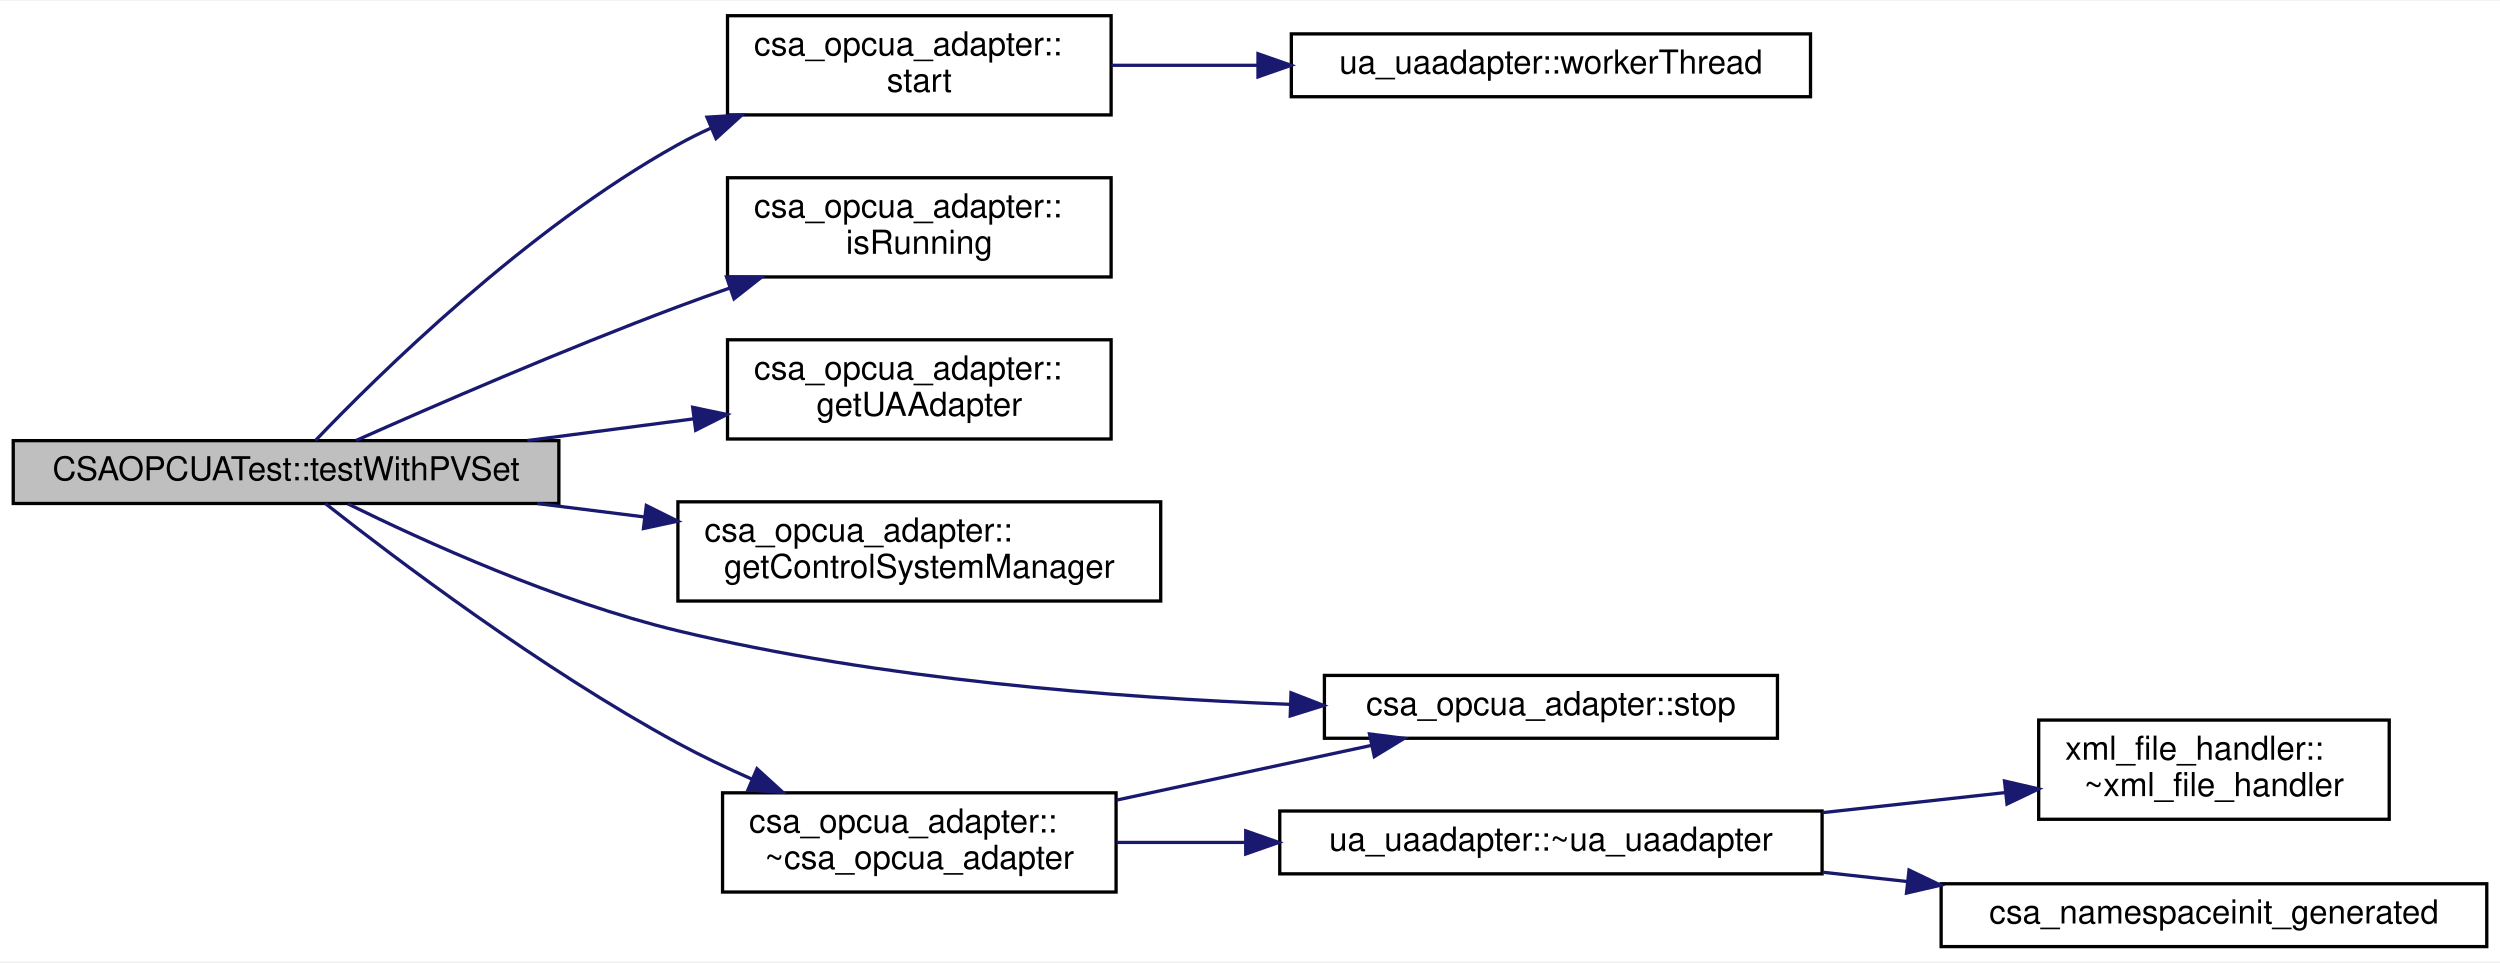
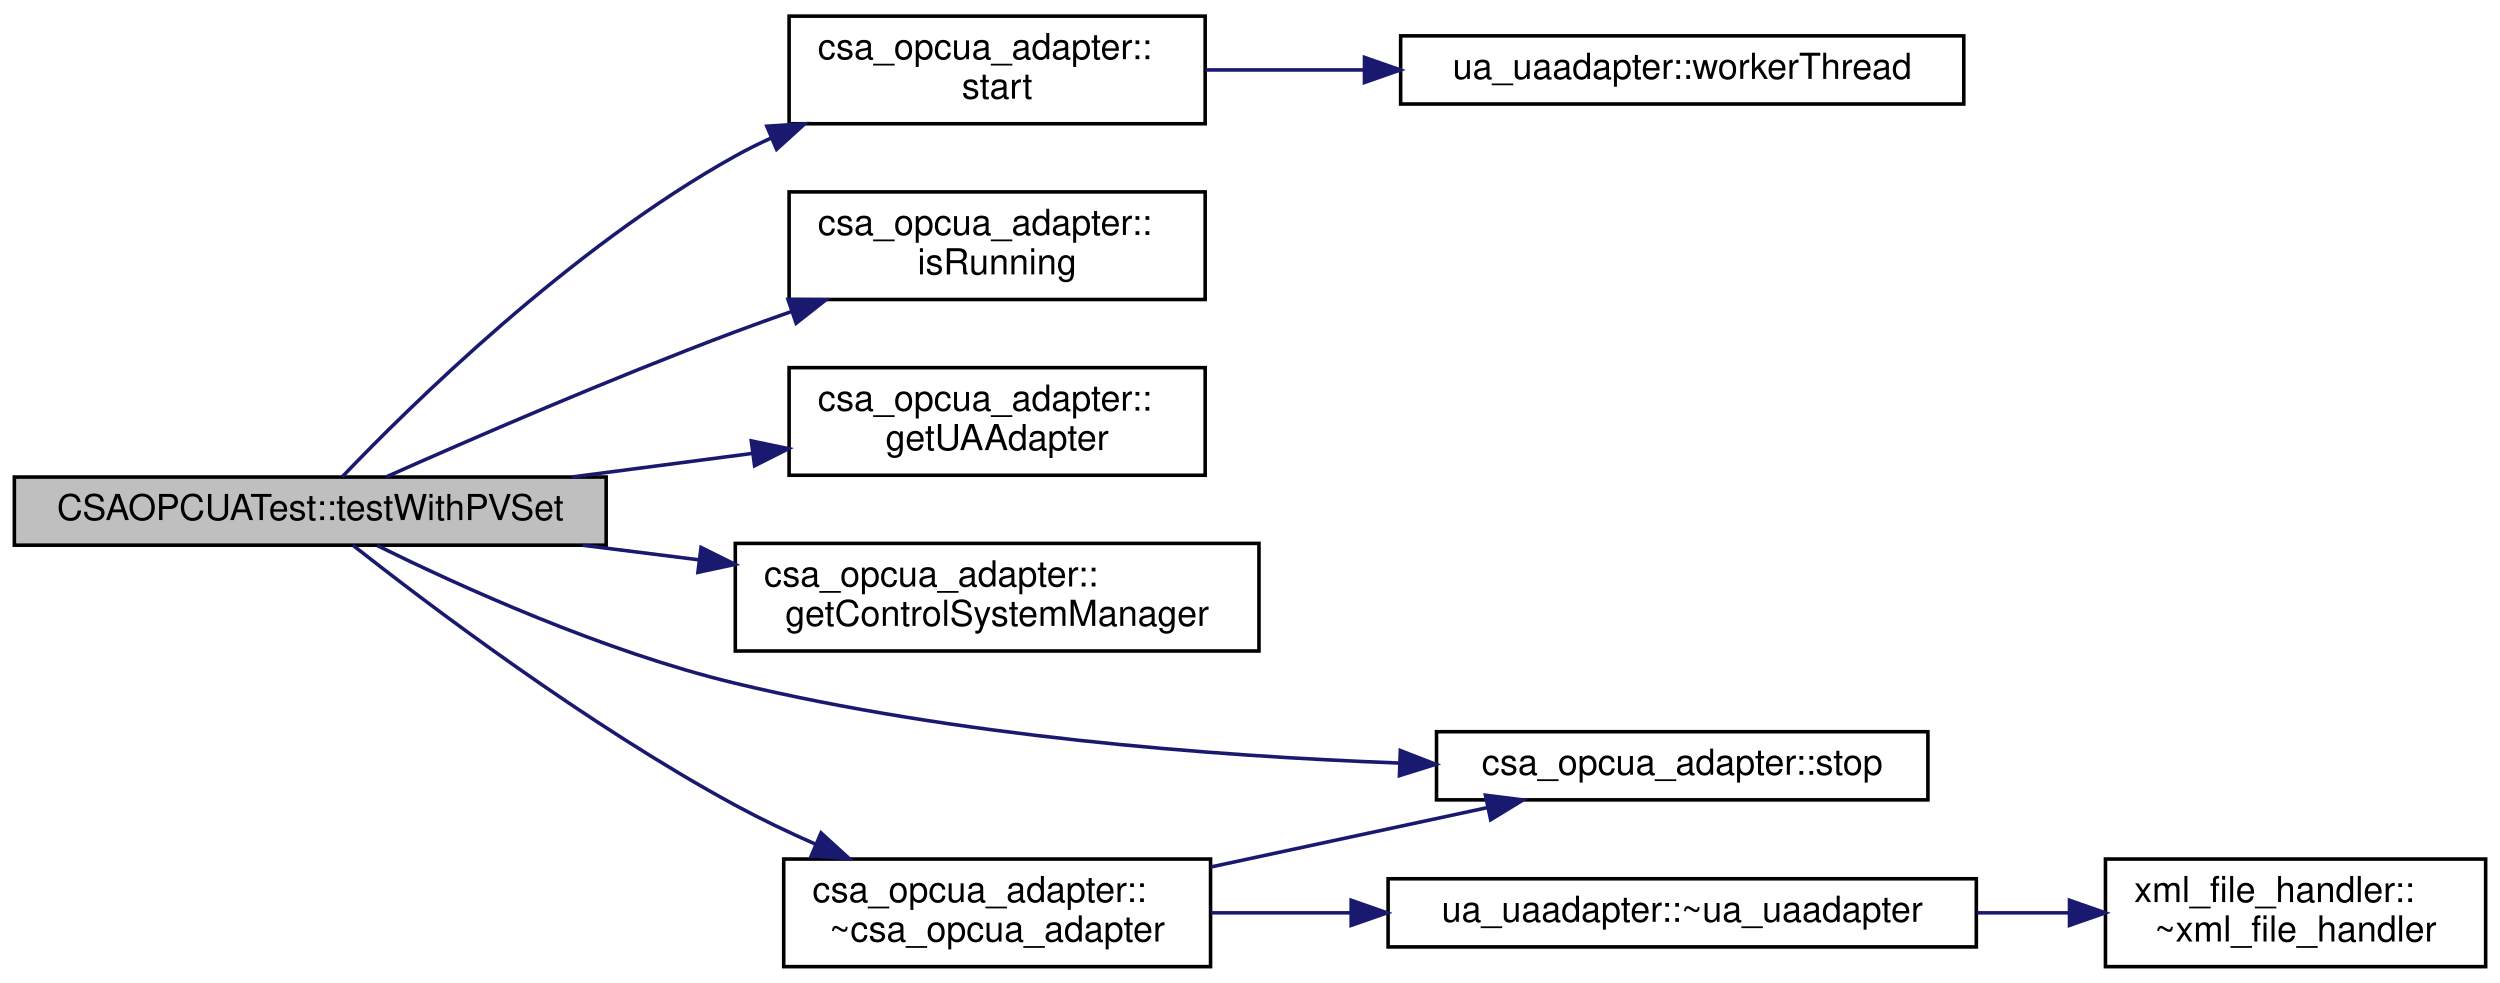
- <svg xmlns="http://www.w3.org/2000/svg" xmlns:xlink="http://www.w3.org/1999/xlink" width="756pt" height="291pt" viewBox="0.00 0.00 756.00 290.50">
-   <g id="graph0" class="graph" transform="scale(1 1) rotate(0) translate(4 286.5)">
-     <polygon fill="#ffffff" stroke="transparent" points="-4,4 -4,-286.5 752,-286.5 752,4 -4,4" />
+ <svg xmlns="http://www.w3.org/2000/svg" xmlns:xlink="http://www.w3.org/1999/xlink" width="697pt" height="274pt" viewBox="0.00 0.00 697.00 274.00">
+   <g id="graph0" class="graph" transform="scale(1 1) rotate(0) translate(4 270)">
+     <polygon fill="#ffffff" stroke="transparent" points="-4,4 -4,-270 693,-270 693,4 -4,4" />
    <g id="node1" class="node">
-       <polygon fill="#bfbfbf" stroke="#000000" points="0,-134.5 0,-153.5 165,-153.5 165,-134.5 0,-134.5" />
-       <text text-anchor="middle" x="82.5" y="-141.5" font-family="Helvetica,sans-Serif" font-size="10.00" fill="#000000">CSAOPCUATest::testWithPVSet</text>
+       <polygon fill="#bfbfbf" stroke="#000000" points="0,-118 0,-137 165,-137 165,-118 0,-118" />
+       <text text-anchor="middle" x="82.5" y="-125" font-family="Helvetica,sans-Serif" font-size="10.00" fill="#000000">CSAOPCUATest::testWithPVSet</text>
    </g>
    <g id="node2" class="node">
      <g id="a_node2">
        <a xlink:href="classcsa__opcua__adapter.html#a52e356245d67842fc41813cd4687ef97" target="_top" xlink:title="Start all objects in single threads for this case only the opc ua server. ">
-           <polygon fill="#ffffff" stroke="#000000" points="216,-252 216,-282 332,-282 332,-252 216,-252" />
-           <text text-anchor="start" x="224" y="-270" font-family="Helvetica,sans-Serif" font-size="10.00" fill="#000000">csa_opcua_adapter::</text>
-           <text text-anchor="middle" x="274" y="-259" font-family="Helvetica,sans-Serif" font-size="10.00" fill="#000000">start</text>
+           <polygon fill="#ffffff" stroke="#000000" points="216,-235.5 216,-265.5 332,-265.5 332,-235.5 216,-235.5" />
+           <text text-anchor="start" x="224" y="-253.5" font-family="Helvetica,sans-Serif" font-size="10.00" fill="#000000">csa_opcua_adapter::</text>
+           <text text-anchor="middle" x="274" y="-242.5" font-family="Helvetica,sans-Serif" font-size="10.00" fill="#000000">start</text>
        </a>
      </g>
    </g>
    <g id="edge1" class="edge">
-       <path fill="none" stroke="#191970" d="M91.406,-153.563C110.004,-173.013 155.062,-217.496 201,-243 204.222,-244.789 207.599,-246.471 211.06,-248.049" />
-       <polygon fill="#191970" stroke="#191970" points="209.793,-251.314 220.367,-251.983 212.519,-244.866 209.793,-251.314" />
+       <path fill="none" stroke="#191970" d="M91.406,-137.063C110.004,-156.513 155.062,-200.996 201,-226.5 204.222,-228.289 207.599,-229.971 211.06,-231.549" />
+       <polygon fill="#191970" stroke="#191970" points="209.793,-234.814 220.367,-235.483 212.519,-228.366 209.793,-234.814" />
    </g>
    <g id="node4" class="node">
      <g id="a_node4">
        <a xlink:href="classcsa__opcua__adapter.html#ae1ac142e1070a2865c732a980cafdec2" target="_top" xlink:title="Checks if the opcua server is still running and return the suitable bool value. ">
-           <polygon fill="#ffffff" stroke="#000000" points="216,-203 216,-233 332,-233 332,-203 216,-203" />
-           <text text-anchor="start" x="224" y="-221" font-family="Helvetica,sans-Serif" font-size="10.00" fill="#000000">csa_opcua_adapter::</text>
-           <text text-anchor="middle" x="274" y="-210" font-family="Helvetica,sans-Serif" font-size="10.00" fill="#000000">isRunning</text>
+           <polygon fill="#ffffff" stroke="#000000" points="216,-186.5 216,-216.5 332,-216.5 332,-186.5 216,-186.5" />
+           <text text-anchor="start" x="224" y="-204.5" font-family="Helvetica,sans-Serif" font-size="10.00" fill="#000000">csa_opcua_adapter::</text>
+           <text text-anchor="middle" x="274" y="-193.5" font-family="Helvetica,sans-Serif" font-size="10.00" fill="#000000">isRunning</text>
        </a>
      </g>
    </g>
    <g id="edge3" class="edge">
-       <path fill="none" stroke="#191970" d="M103.697,-153.562C127.244,-164.04 166.499,-181.074 201,-194 206.075,-195.901 211.378,-197.804 216.708,-199.659" />
-       <polygon fill="#191970" stroke="#191970" points="215.695,-203.011 226.29,-202.936 217.961,-196.388 215.695,-203.011" />
+       <path fill="none" stroke="#191970" d="M103.697,-137.062C127.244,-147.54 166.499,-164.574 201,-177.5 206.075,-179.401 211.378,-181.304 216.708,-183.159" />
+       <polygon fill="#191970" stroke="#191970" points="215.695,-186.511 226.29,-186.436 217.961,-179.888 215.695,-186.511" />
    </g>
    <g id="node5" class="node">
      <g id="a_node5">
        <a xlink:href="classcsa__opcua__adapter.html#a5aa0336125f84e40a40e4e3a975c5890" target="_top" xlink:title="Return the uaadapter, hence the OPC UA server. ">
-           <polygon fill="#ffffff" stroke="#000000" points="216,-154 216,-184 332,-184 332,-154 216,-154" />
-           <text text-anchor="start" x="224" y="-172" font-family="Helvetica,sans-Serif" font-size="10.00" fill="#000000">csa_opcua_adapter::</text>
-           <text text-anchor="middle" x="274" y="-161" font-family="Helvetica,sans-Serif" font-size="10.00" fill="#000000">getUAAdapter</text>
+           <polygon fill="#ffffff" stroke="#000000" points="216,-137.5 216,-167.5 332,-167.5 332,-137.5 216,-137.5" />
+           <text text-anchor="start" x="224" y="-155.5" font-family="Helvetica,sans-Serif" font-size="10.00" fill="#000000">csa_opcua_adapter::</text>
+           <text text-anchor="middle" x="274" y="-144.5" font-family="Helvetica,sans-Serif" font-size="10.00" fill="#000000">getUAAdapter</text>
        </a>
      </g>
    </g>
    <g id="edge4" class="edge">
-       <path fill="none" stroke="#191970" d="M155.444,-153.523C171.988,-155.683 189.496,-157.968 205.832,-160.101" />
-       <polygon fill="#191970" stroke="#191970" points="205.465,-163.583 215.834,-161.406 206.371,-156.641 205.465,-163.583" />
+       <path fill="none" stroke="#191970" d="M155.444,-137.023C171.988,-139.183 189.496,-141.468 205.832,-143.601" />
+       <polygon fill="#191970" stroke="#191970" points="205.465,-147.083 215.834,-144.906 206.371,-140.141 205.465,-147.083" />
    </g>
    <g id="node6" class="node">
      <g id="a_node6">
        <a xlink:href="classcsa__opcua__adapter.html#aadda2301ad68f34068c33602255bba38" target="_top" xlink:title="Return the ControlsystemPVManager of the class. ">
-           <polygon fill="#ffffff" stroke="#000000" points="201,-105 201,-135 347,-135 347,-105 201,-105" />
-           <text text-anchor="start" x="209" y="-123" font-family="Helvetica,sans-Serif" font-size="10.00" fill="#000000">csa_opcua_adapter::</text>
-           <text text-anchor="middle" x="274" y="-112" font-family="Helvetica,sans-Serif" font-size="10.00" fill="#000000">getControlSystemManager</text>
+           <polygon fill="#ffffff" stroke="#000000" points="201,-88.5 201,-118.5 347,-118.5 347,-88.5 201,-88.5" />
+           <text text-anchor="start" x="209" y="-106.5" font-family="Helvetica,sans-Serif" font-size="10.00" fill="#000000">csa_opcua_adapter::</text>
+           <text text-anchor="middle" x="274" y="-95.5" font-family="Helvetica,sans-Serif" font-size="10.00" fill="#000000">getControlSystemManager</text>
        </a>
      </g>
    </g>
    <g id="edge5" class="edge">
-       <path fill="none" stroke="#191970" d="M158.461,-134.48C169.065,-133.151 180.008,-131.78 190.737,-130.435" />
-       <polygon fill="#191970" stroke="#191970" points="191.454,-133.873 200.941,-129.156 190.584,-126.927 191.454,-133.873" />
+       <path fill="none" stroke="#191970" d="M158.461,-117.98C169.065,-116.651 180.008,-115.28 190.737,-113.935" />
+       <polygon fill="#191970" stroke="#191970" points="191.454,-117.373 200.941,-112.656 190.584,-110.427 191.454,-117.373" />
    </g>
    <g id="node7" class="node">
      <g id="a_node7">
        <a xlink:href="classcsa__opcua__adapter.html#af6f448821b6da351da9727aa06f534e2" target="_top" xlink:title="Stop all objects in single threads for this case only the opc ua server. ">
-           <polygon fill="#ffffff" stroke="#000000" points="396.5,-63.5 396.5,-82.5 533.5,-82.5 533.5,-63.5 396.5,-63.5" />
-           <text text-anchor="middle" x="465" y="-70.5" font-family="Helvetica,sans-Serif" font-size="10.00" fill="#000000">csa_opcua_adapter::stop</text>
+           <polygon fill="#ffffff" stroke="#000000" points="396.5,-47 396.5,-66 533.5,-66 533.5,-47 396.5,-47" />
+           <text text-anchor="middle" x="465" y="-54" font-family="Helvetica,sans-Serif" font-size="10.00" fill="#000000">csa_opcua_adapter::stop</text>
        </a>
      </g>
    </g>
    <g id="edge6" class="edge">
-       <path fill="none" stroke="#191970" d="M101.213,-134.374C124.093,-123.092 164.311,-104.819 201,-96 262.146,-81.303 333.26,-75.744 386.266,-73.754" />
-       <polygon fill="#191970" stroke="#191970" points="386.406,-77.251 396.281,-73.412 386.168,-70.255 386.406,-77.251" />
+       <path fill="none" stroke="#191970" d="M101.213,-117.874C124.093,-106.592 164.311,-88.319 201,-79.5 262.146,-64.803 333.26,-59.244 386.266,-57.254" />
+       <polygon fill="#191970" stroke="#191970" points="386.406,-60.751 396.281,-56.912 386.168,-53.755 386.406,-60.751" />
    </g>
    <g id="node8" class="node">
      <g id="a_node8">
        <a xlink:href="classcsa__opcua__adapter.html#ae134ec0a29d6ea00bc0119954769e8ab" target="_top" xlink:title="Destructor to stop the running thread, hence it stops the OPC UA server. ">
-           <polygon fill="#ffffff" stroke="#000000" points="214.5,-17 214.5,-47 333.5,-47 333.5,-17 214.5,-17" />
-           <text text-anchor="start" x="222.5" y="-35" font-family="Helvetica,sans-Serif" font-size="10.00" fill="#000000">csa_opcua_adapter::</text>
-           <text text-anchor="middle" x="274" y="-24" font-family="Helvetica,sans-Serif" font-size="10.00" fill="#000000">~csa_opcua_adapter</text>
+           <polygon fill="#ffffff" stroke="#000000" points="214.5,-.5 214.5,-30.5 333.5,-30.5 333.5,-.5 214.5,-.5" />
+           <text text-anchor="start" x="222.5" y="-18.5" font-family="Helvetica,sans-Serif" font-size="10.00" fill="#000000">csa_opcua_adapter::</text>
+           <text text-anchor="middle" x="274" y="-7.5" font-family="Helvetica,sans-Serif" font-size="10.00" fill="#000000">~csa_opcua_adapter</text>
        </a>
      </g>
    </g>
    <g id="edge7" class="edge">
-       <path fill="none" stroke="#191970" d="M94.393,-134.469C115.136,-118.15 159.67,-84.451 201,-62 208.105,-58.141 215.813,-54.467 223.468,-51.097" />
-       <polygon fill="#191970" stroke="#191970" points="224.91,-54.288 232.736,-47.147 222.165,-47.848 224.91,-54.288" />
+       <path fill="none" stroke="#191970" d="M94.393,-117.969C115.136,-101.65 159.67,-67.951 201,-45.5 208.105,-41.641 215.813,-37.967 223.468,-34.597" />
+       <polygon fill="#191970" stroke="#191970" points="224.91,-37.788 232.736,-30.647 222.165,-31.348 224.91,-37.788" />
    </g>
    <g id="node3" class="node">
      <g id="a_node3">
        <a xlink:href="classua__uaadapter.html#aa47b63552c9e6f53aede19be8c69d819" target="_top" xlink:title="Create and start a thread for the opcua server instance. ">
-           <polygon fill="#ffffff" stroke="#000000" points="386.5,-257.5 386.5,-276.5 543.5,-276.5 543.5,-257.5 386.5,-257.5" />
-           <text text-anchor="middle" x="465" y="-264.5" font-family="Helvetica,sans-Serif" font-size="10.00" fill="#000000">ua_uaadapter::workerThread</text>
+           <polygon fill="#ffffff" stroke="#000000" points="386.5,-241 386.5,-260 543.5,-260 543.5,-241 386.5,-241" />
+           <text text-anchor="middle" x="465" y="-248" font-family="Helvetica,sans-Serif" font-size="10.00" fill="#000000">ua_uaadapter::workerThread</text>
        </a>
      </g>
    </g>
    <g id="edge2" class="edge">
-       <path fill="none" stroke="#191970" d="M332.084,-267C345.995,-267 361.165,-267 376.116,-267" />
-       <polygon fill="#191970" stroke="#191970" points="376.415,-270.5 386.415,-267 376.415,-263.5 376.415,-270.5" />
+       <path fill="none" stroke="#191970" d="M332.084,-250.5C345.995,-250.5 361.165,-250.5 376.116,-250.5" />
+       <polygon fill="#191970" stroke="#191970" points="376.415,-254 386.415,-250.5 376.415,-247 376.415,-254" />
    </g>
    <g id="edge8" class="edge">
-       <path fill="none" stroke="#191970" d="M333.648,-44.804C358.262,-50.088 386.593,-56.169 410.628,-61.328" />
-       <polygon fill="#191970" stroke="#191970" points="410.13,-64.801 420.642,-63.478 411.599,-57.957 410.13,-64.801" />
+       <path fill="none" stroke="#191970" d="M333.648,-28.304C358.262,-33.588 386.593,-39.669 410.628,-44.828" />
+       <polygon fill="#191970" stroke="#191970" points="410.13,-48.301 420.642,-46.978 411.599,-41.457 410.13,-48.301" />
    </g>
    <g id="node9" class="node">
      <g id="a_node9">
        <a xlink:href="classua__uaadapter.html#a850d40c9b65e5140e5f72678f0b18e28" target="_top" xlink:title="Destrructor of the class. ">
-           <polygon fill="#ffffff" stroke="#000000" points="383,-22.5 383,-41.5 547,-41.5 547,-22.5 383,-22.5" />
-           <text text-anchor="middle" x="465" y="-29.5" font-family="Helvetica,sans-Serif" font-size="10.00" fill="#000000">ua_uaadapter::~ua_uaadapter</text>
+           <polygon fill="#ffffff" stroke="#000000" points="383,-6 383,-25 547,-25 547,-6 383,-6" />
+           <text text-anchor="middle" x="465" y="-13" font-family="Helvetica,sans-Serif" font-size="10.00" fill="#000000">ua_uaadapter::~ua_uaadapter</text>
        </a>
      </g>
    </g>
    <g id="edge9" class="edge">
-       <path fill="none" stroke="#191970" d="M333.648,-32C346.034,-32 359.36,-32 372.608,-32" />
-       <polygon fill="#191970" stroke="#191970" points="372.705,-35.5 382.705,-32 372.705,-28.5 372.705,-35.5" />
+       <path fill="none" stroke="#191970" d="M333.648,-15.5C346.034,-15.5 359.36,-15.5 372.608,-15.5" />
+       <polygon fill="#191970" stroke="#191970" points="372.705,-19 382.705,-15.5 372.705,-12 372.705,-19" />
    </g>
    <g id="node10" class="node">
      <g id="a_node10">
        <a xlink:href="classxml__file__handler.html#a5d80238ad3fb8d8ccae264db8e75bae3" target="_top" xlink:title="Destructor of the class, frees the document and clean the parser. ">
-           <polygon fill="#ffffff" stroke="#000000" points="612.5,-39 612.5,-69 718.5,-69 718.5,-39 612.5,-39" />
-           <text text-anchor="start" x="620.5" y="-57" font-family="Helvetica,sans-Serif" font-size="10.00" fill="#000000">xml_file_handler::</text>
-           <text text-anchor="middle" x="665.5" y="-46" font-family="Helvetica,sans-Serif" font-size="10.00" fill="#000000">~xml_file_handler</text>
+           <polygon fill="#ffffff" stroke="#000000" points="583,-.5 583,-30.5 689,-30.5 689,-.5 583,-.5" />
+           <text text-anchor="start" x="591" y="-18.5" font-family="Helvetica,sans-Serif" font-size="10.00" fill="#000000">xml_file_handler::</text>
+           <text text-anchor="middle" x="636" y="-7.5" font-family="Helvetica,sans-Serif" font-size="10.00" fill="#000000">~xml_file_handler</text>
        </a>
      </g>
    </g>
    <g id="edge10" class="edge">
-       <path fill="none" stroke="#191970" d="M547.13,-41.012C565.572,-43.035 584.86,-45.152 602.386,-47.075" />
-       <polygon fill="#191970" stroke="#191970" points="602.159,-50.571 612.481,-48.182 602.922,-43.612 602.159,-50.571" />
-     </g>
-     <g id="node11" class="node">
-       <g id="a_node11">
-         <a xlink:href="csa__namespaceinit__generated_8c.html#a2ea3cc2b8868d9a2b8dfb4e1f96729c7" target="_top" xlink:title="csa_namespaceinit_generated">
-           <polygon fill="#ffffff" stroke="#000000" points="583,-.5 583,-19.5 748,-19.5 748,-.5 583,-.5" />
-           <text text-anchor="middle" x="665.5" y="-7.5" font-family="Helvetica,sans-Serif" font-size="10.00" fill="#000000">csa_namespaceinit_generated</text>
-         </a>
-       </g>
-     </g>
-     <g id="edge11" class="edge">
-       <path fill="none" stroke="#191970" d="M547.13,-22.988C555.602,-22.059 564.253,-21.109 572.83,-20.168" />
-       <polygon fill="#191970" stroke="#191970" points="573.29,-23.639 582.849,-19.069 572.527,-16.681 573.29,-23.639" />
+       <path fill="none" stroke="#191970" d="M547.244,-15.5C555.882,-15.5 564.564,-15.5 572.937,-15.5" />
+       <polygon fill="#191970" stroke="#191970" points="572.973,-19 582.973,-15.5 572.973,-12 572.973,-19" />
    </g>
  </g>
</svg>
